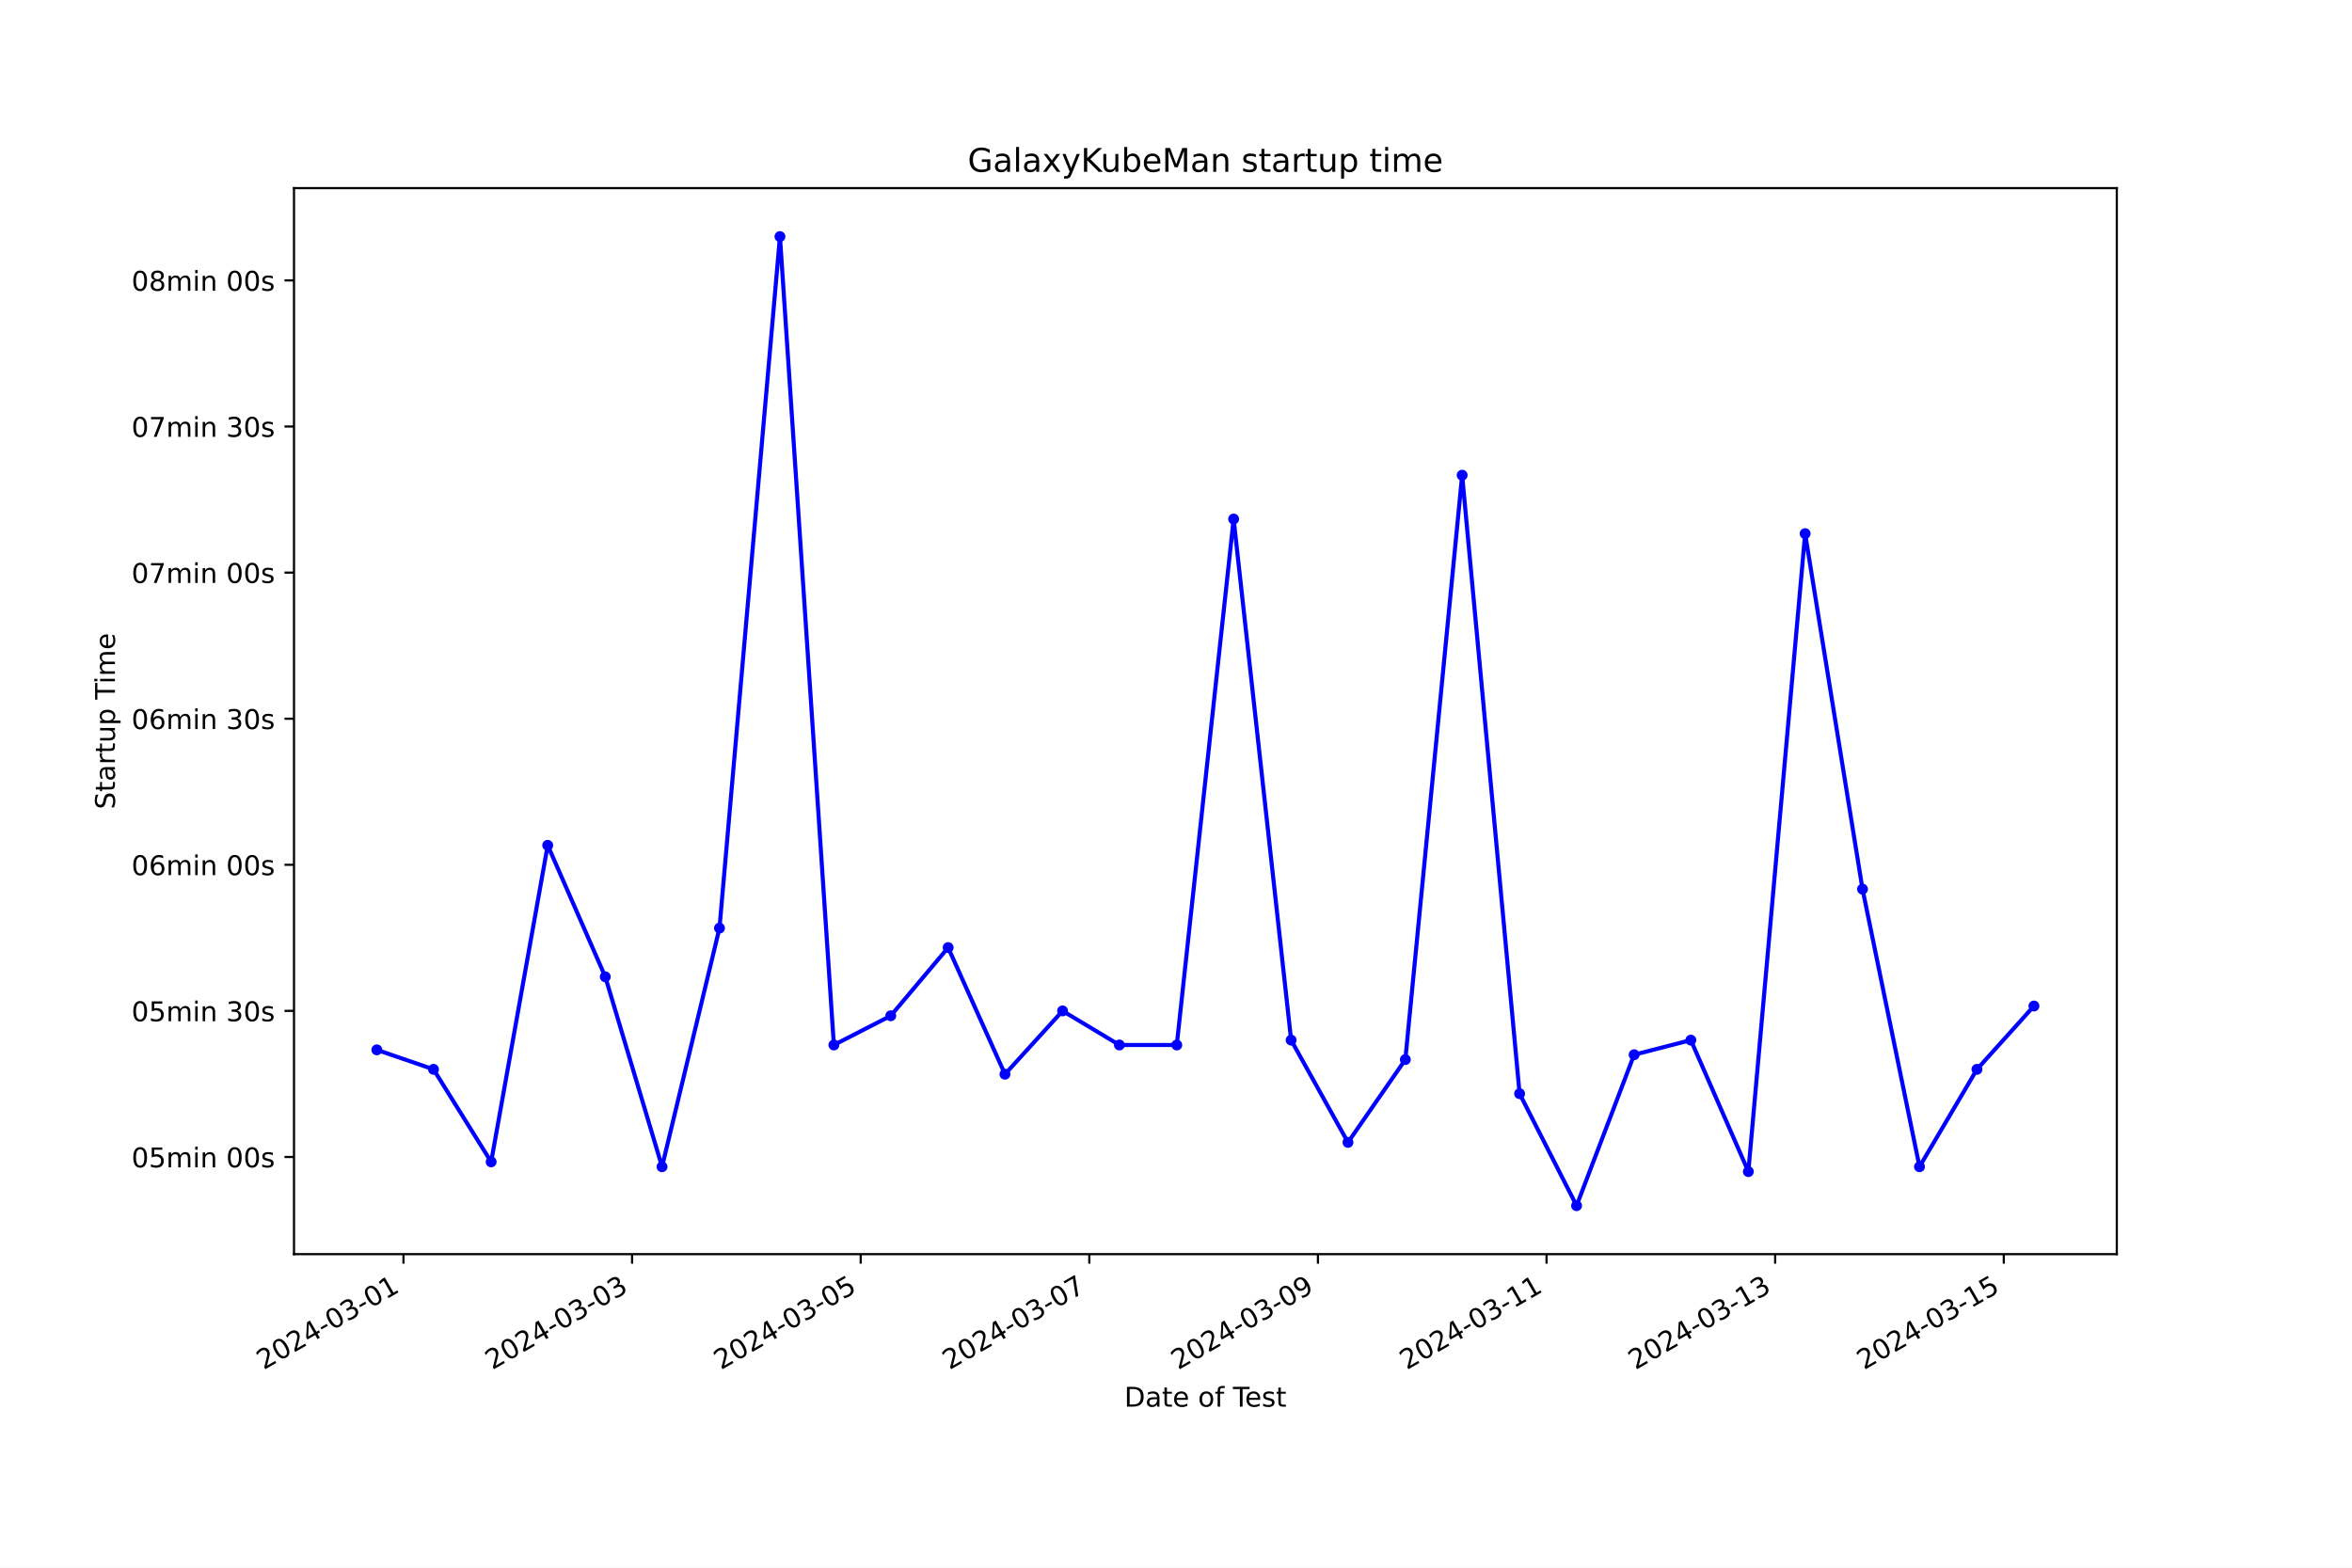
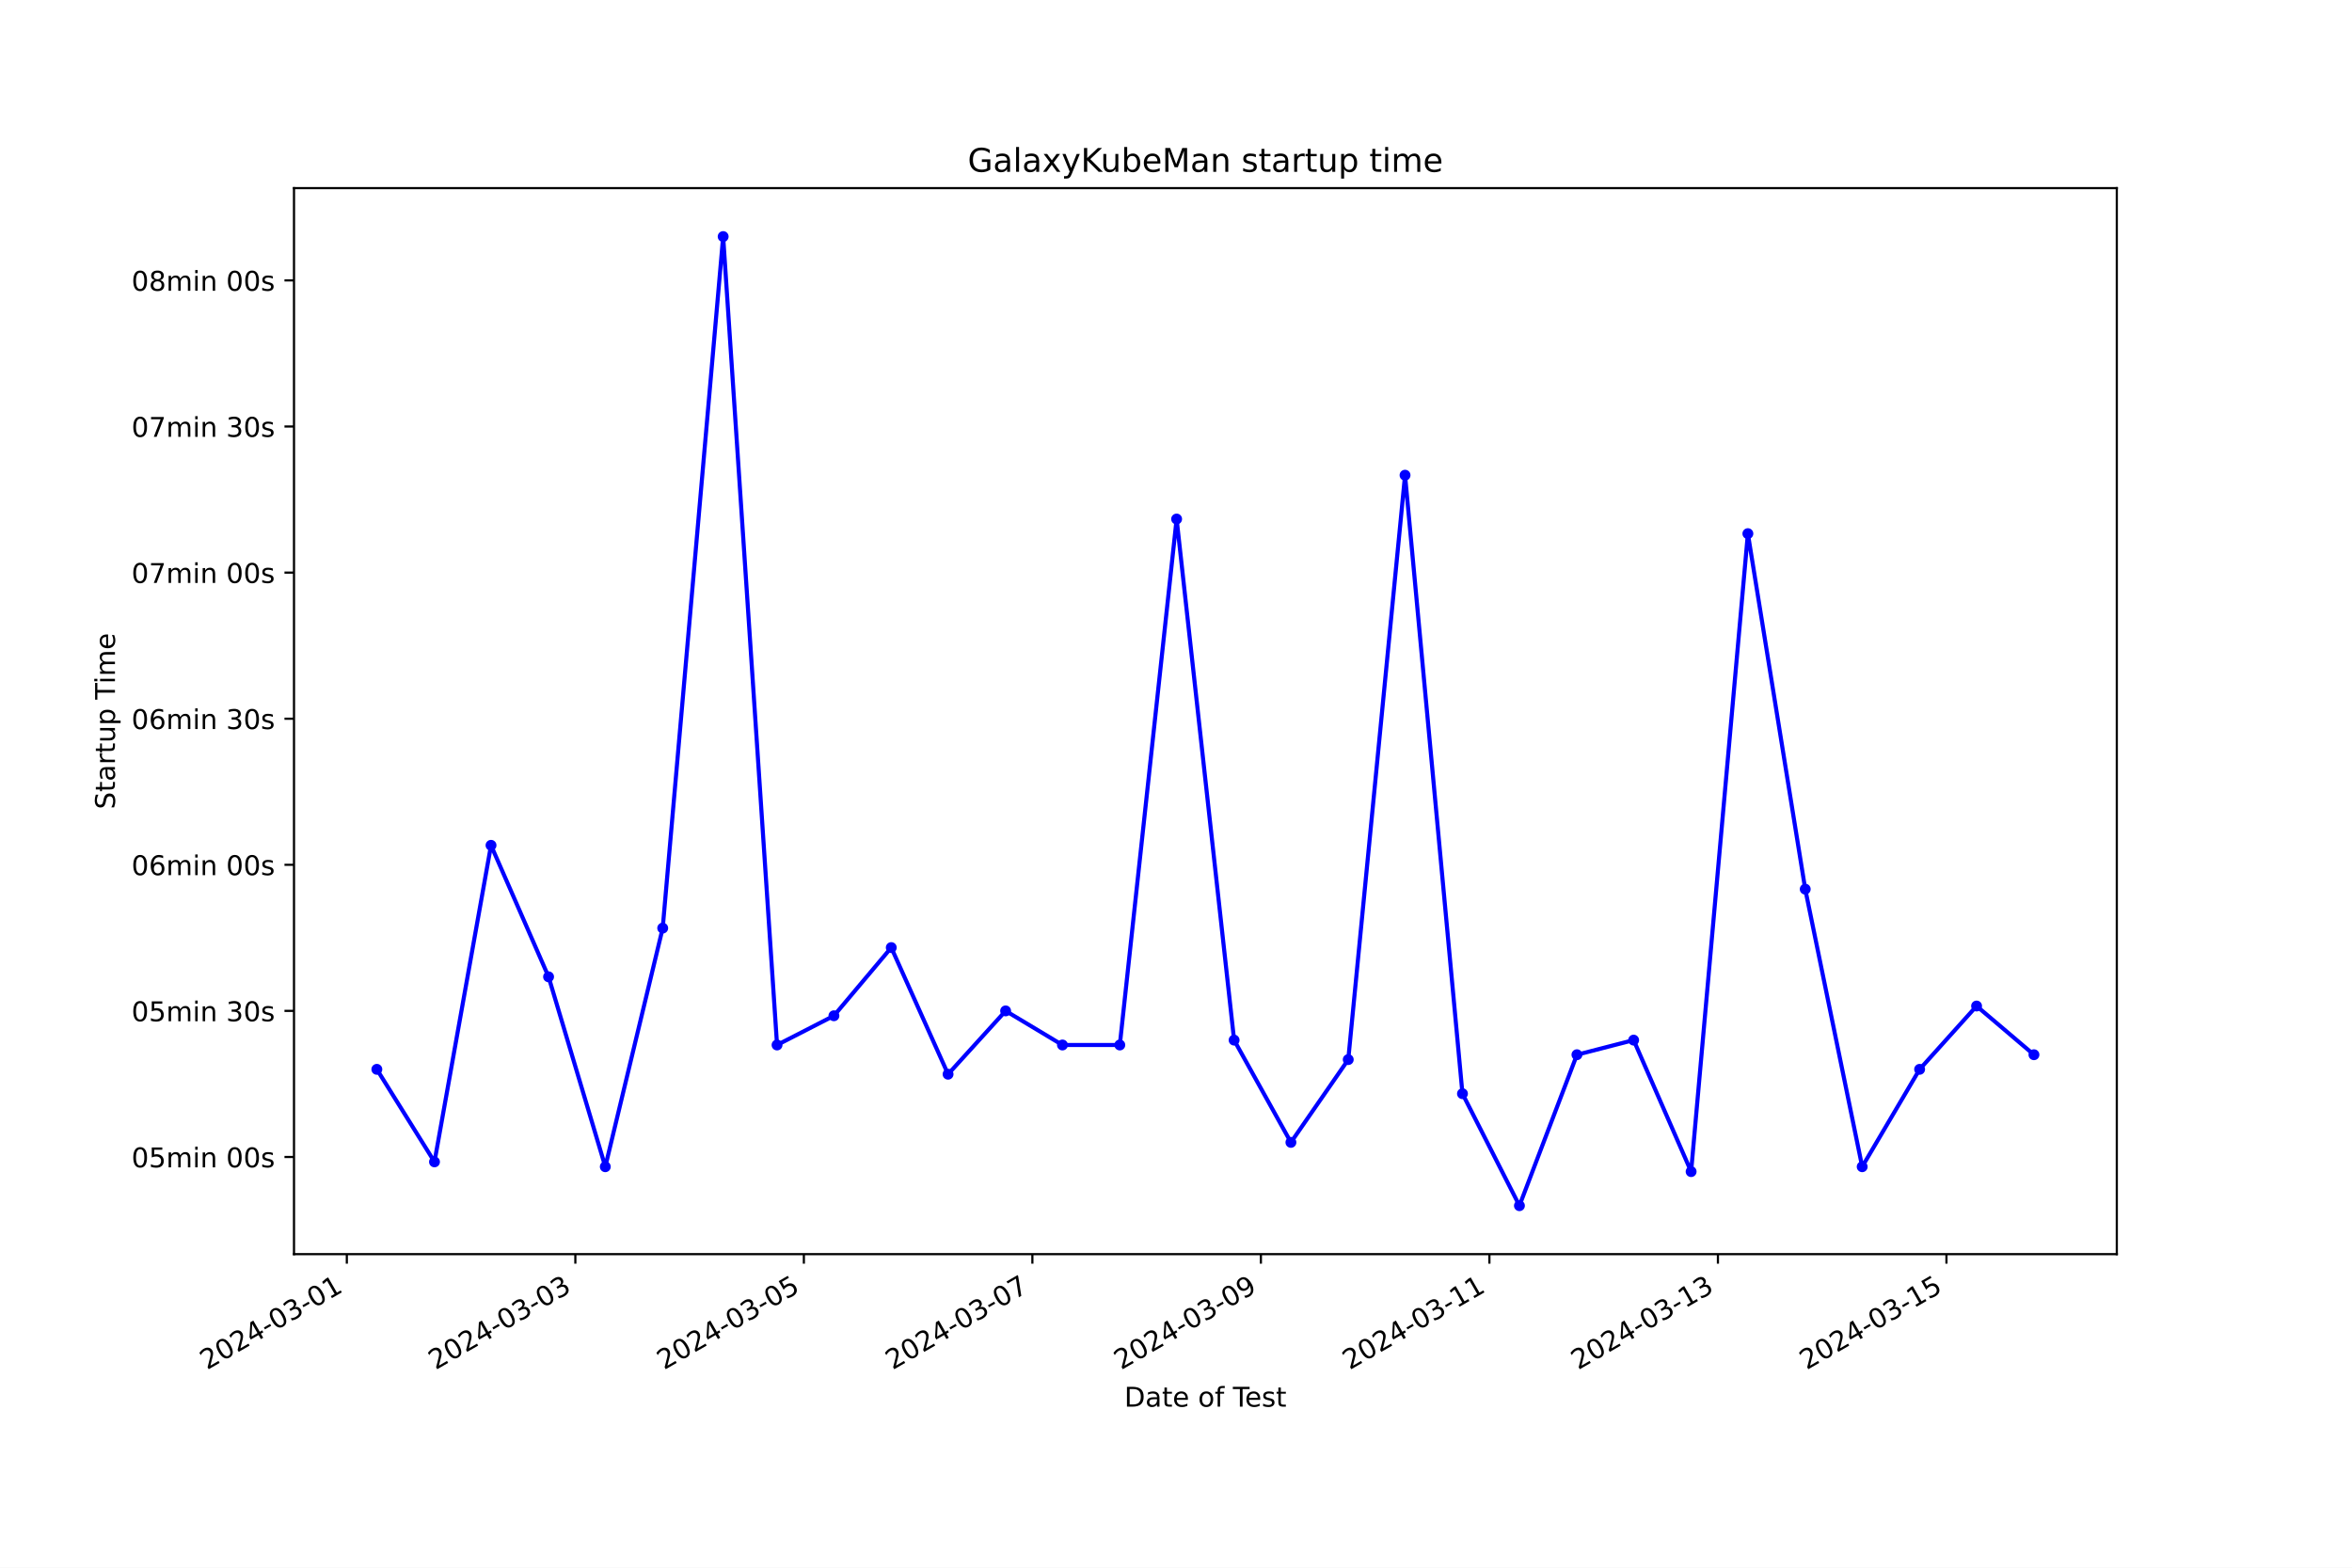
<svg xmlns="http://www.w3.org/2000/svg" xmlns:xlink="http://www.w3.org/1999/xlink" width="864pt" height="576pt" viewBox="0 0 864 576" version="1.1">
  <defs>
    <style type="text/css">*{stroke-linejoin: round; stroke-linecap: butt}</style>
  </defs>
  <g id="figure_1">
    <g id="patch_1">
      <path d="M 0 576  L 864 576  L 864 0  L 0 0  z " style="fill: #ffffff" />
    </g>
    <g id="axes_1">
      <g id="patch_2">
        <path d="M 108 460.8  L 777.6 460.8  L 777.6 69.12  L 108 69.12  z " style="fill: #ffffff" />
      </g>
      <g id="matplotlib.axis_1">
        <g id="xtick_1">
          <g id="line2d_1">
            <defs>
-               <path id="mf2bfc33e6f" d="M 0 0  L 0 3.5  " style="stroke: #000000; stroke-width: 0.8" />
+               <path id="mdc909ea992" d="M 0 0  L 0 3.5  " style="stroke: #000000; stroke-width: 0.8" />
            </defs>
            <g>
-               <use xlink:href="#mf2bfc33e6f" x="148.21" y="460.8" style="stroke: #000000; stroke-width: 0.8" />
+               <use xlink:href="#mdc909ea992" x="127.408" y="460.8" style="stroke: #000000; stroke-width: 0.8" />
            </g>
          </g>
          <g id="text_1">
-             <g transform="translate(96.84104 503.4383) rotate(-30) scale(0.1 -0.1)">
+             <g transform="translate(76.03848 503.4383) rotate(-30) scale(0.1 -0.1)">
              <defs>
                <path id="DejaVuSans-32" d="M 1228 531  L 3431 531  L 3431 0  L 469 0  L 469 531  Q 828 903 1448 1529  Q 2069 2156 2228 2338  Q 2531 2678 2651 2914  Q 2772 3150 2772 3378  Q 2772 3750 2511 3984  Q 2250 4219 1831 4219  Q 1534 4219 1204 4116  Q 875 4013 500 3803  L 500 4441  Q 881 4594 1212 4672  Q 1544 4750 1819 4750  Q 2544 4750 2975 4387  Q 3406 4025 3406 3419  Q 3406 3131 3298 2873  Q 3191 2616 2906 2266  Q 2828 2175 2409 1742  Q 1991 1309 1228 531  z " transform="scale(0.015625)" />
                <path id="DejaVuSans-30" d="M 2034 4250  Q 1547 4250 1301 3770  Q 1056 3291 1056 2328  Q 1056 1369 1301 889  Q 1547 409 2034 409  Q 2525 409 2770 889  Q 3016 1369 3016 2328  Q 3016 3291 2770 3770  Q 2525 4250 2034 4250  z M 2034 4750  Q 2819 4750 3233 4129  Q 3647 3509 3647 2328  Q 3647 1150 3233 529  Q 2819 -91 2034 -91  Q 1250 -91 836 529  Q 422 1150 422 2328  Q 422 3509 836 4129  Q 1250 4750 2034 4750  z " transform="scale(0.015625)" />
                <path id="DejaVuSans-34" d="M 2419 4116  L 825 1625  L 2419 1625  L 2419 4116  z M 2253 4666  L 3047 4666  L 3047 1625  L 3713 1625  L 3713 1100  L 3047 1100  L 3047 0  L 2419 0  L 2419 1100  L 313 1100  L 313 1709  L 2253 4666  z " transform="scale(0.015625)" />
                <path id="DejaVuSans-2d" d="M 313 2009  L 1997 2009  L 1997 1497  L 313 1497  L 313 2009  z " transform="scale(0.015625)" />
                <path id="DejaVuSans-33" d="M 2597 2516  Q 3050 2419 3304 2112  Q 3559 1806 3559 1356  Q 3559 666 3084 287  Q 2609 -91 1734 -91  Q 1441 -91 1130 -33  Q 819 25 488 141  L 488 750  Q 750 597 1062 519  Q 1375 441 1716 441  Q 2309 441 2620 675  Q 2931 909 2931 1356  Q 2931 1769 2642 2001  Q 2353 2234 1838 2234  L 1294 2234  L 1294 2753  L 1863 2753  Q 2328 2753 2575 2939  Q 2822 3125 2822 3475  Q 2822 3834 2567 4026  Q 2313 4219 1838 4219  Q 1578 4219 1281 4162  Q 984 4106 628 3988  L 628 4550  Q 988 4650 1302 4700  Q 1616 4750 1894 4750  Q 2613 4750 3031 4423  Q 3450 4097 3450 3541  Q 3450 3153 3228 2886  Q 3006 2619 2597 2516  z " transform="scale(0.015625)" />
                <path id="DejaVuSans-31" d="M 794 531  L 1825 531  L 1825 4091  L 703 3866  L 703 4441  L 1819 4666  L 2450 4666  L 2450 531  L 3481 531  L 3481 0  L 794 0  L 794 531  z " transform="scale(0.015625)" />
              </defs>
              <use xlink:href="#DejaVuSans-32" />
              <use xlink:href="#DejaVuSans-30" x="63.623" />
              <use xlink:href="#DejaVuSans-32" x="127.246" />
              <use xlink:href="#DejaVuSans-34" x="190.869" />
              <use xlink:href="#DejaVuSans-2d" x="254.492" />
              <use xlink:href="#DejaVuSans-30" x="290.576" />
              <use xlink:href="#DejaVuSans-33" x="354.199" />
              <use xlink:href="#DejaVuSans-2d" x="417.822" />
              <use xlink:href="#DejaVuSans-30" x="453.906" />
              <use xlink:href="#DejaVuSans-31" x="517.529" />
            </g>
          </g>
        </g>
        <g id="xtick_2">
          <g id="line2d_2">
            <g>
-               <use xlink:href="#mf2bfc33e6f" x="232.193" y="460.8" style="stroke: #000000; stroke-width: 0.8" />
+               <use xlink:href="#mdc909ea992" x="211.353" y="460.8" style="stroke: #000000; stroke-width: 0.8" />
            </g>
          </g>
          <g id="text_2">
-             <g transform="translate(180.8234 503.4383) rotate(-30) scale(0.1 -0.1)">
+             <g transform="translate(159.9832 503.4383) rotate(-30) scale(0.1 -0.1)">
              <use xlink:href="#DejaVuSans-32" />
              <use xlink:href="#DejaVuSans-30" x="63.623" />
              <use xlink:href="#DejaVuSans-32" x="127.246" />
              <use xlink:href="#DejaVuSans-34" x="190.869" />
              <use xlink:href="#DejaVuSans-2d" x="254.492" />
              <use xlink:href="#DejaVuSans-30" x="290.576" />
              <use xlink:href="#DejaVuSans-33" x="354.199" />
              <use xlink:href="#DejaVuSans-2d" x="417.822" />
              <use xlink:href="#DejaVuSans-30" x="453.906" />
              <use xlink:href="#DejaVuSans-33" x="517.529" />
            </g>
          </g>
        </g>
        <g id="xtick_3">
          <g id="line2d_3">
            <g>
-               <use xlink:href="#mf2bfc33e6f" x="316.175" y="460.8" style="stroke: #000000; stroke-width: 0.8" />
+               <use xlink:href="#mdc909ea992" x="295.297" y="460.8" style="stroke: #000000; stroke-width: 0.8" />
            </g>
          </g>
          <g id="text_3">
-             <g transform="translate(264.8058 503.4383) rotate(-30) scale(0.1 -0.1)">
+             <g transform="translate(243.9279 503.4383) rotate(-30) scale(0.1 -0.1)">
              <defs>
                <path id="DejaVuSans-35" d="M 691 4666  L 3169 4666  L 3169 4134  L 1269 4134  L 1269 2991  Q 1406 3038 1543 3061  Q 1681 3084 1819 3084  Q 2600 3084 3056 2656  Q 3513 2228 3513 1497  Q 3513 744 3044 326  Q 2575 -91 1722 -91  Q 1428 -91 1123 -41  Q 819 9 494 109  L 494 744  Q 775 591 1075 516  Q 1375 441 1709 441  Q 2250 441 2565 725  Q 2881 1009 2881 1497  Q 2881 1984 2565 2268  Q 2250 2553 1709 2553  Q 1456 2553 1204 2497  Q 953 2441 691 2322  L 691 4666  z " transform="scale(0.015625)" />
              </defs>
              <use xlink:href="#DejaVuSans-32" />
              <use xlink:href="#DejaVuSans-30" x="63.623" />
              <use xlink:href="#DejaVuSans-32" x="127.246" />
              <use xlink:href="#DejaVuSans-34" x="190.869" />
              <use xlink:href="#DejaVuSans-2d" x="254.492" />
              <use xlink:href="#DejaVuSans-30" x="290.576" />
              <use xlink:href="#DejaVuSans-33" x="354.199" />
              <use xlink:href="#DejaVuSans-2d" x="417.822" />
              <use xlink:href="#DejaVuSans-30" x="453.906" />
              <use xlink:href="#DejaVuSans-35" x="517.529" />
            </g>
          </g>
        </g>
        <g id="xtick_4">
          <g id="line2d_4">
            <g>
-               <use xlink:href="#mf2bfc33e6f" x="400.158" y="460.8" style="stroke: #000000; stroke-width: 0.8" />
+               <use xlink:href="#mdc909ea992" x="379.242" y="460.8" style="stroke: #000000; stroke-width: 0.8" />
            </g>
          </g>
          <g id="text_4">
-             <g transform="translate(348.7881 503.4383) rotate(-30) scale(0.1 -0.1)">
+             <g transform="translate(327.8726 503.4383) rotate(-30) scale(0.1 -0.1)">
              <defs>
                <path id="DejaVuSans-37" d="M 525 4666  L 3525 4666  L 3525 4397  L 1831 0  L 1172 0  L 2766 4134  L 525 4134  L 525 4666  z " transform="scale(0.015625)" />
              </defs>
              <use xlink:href="#DejaVuSans-32" />
              <use xlink:href="#DejaVuSans-30" x="63.623" />
              <use xlink:href="#DejaVuSans-32" x="127.246" />
              <use xlink:href="#DejaVuSans-34" x="190.869" />
              <use xlink:href="#DejaVuSans-2d" x="254.492" />
              <use xlink:href="#DejaVuSans-30" x="290.576" />
              <use xlink:href="#DejaVuSans-33" x="354.199" />
              <use xlink:href="#DejaVuSans-2d" x="417.822" />
              <use xlink:href="#DejaVuSans-30" x="453.906" />
              <use xlink:href="#DejaVuSans-37" x="517.529" />
            </g>
          </g>
        </g>
        <g id="xtick_5">
          <g id="line2d_5">
            <g>
-               <use xlink:href="#mf2bfc33e6f" x="484.14" y="460.8" style="stroke: #000000; stroke-width: 0.8" />
+               <use xlink:href="#mdc909ea992" x="463.187" y="460.8" style="stroke: #000000; stroke-width: 0.8" />
            </g>
          </g>
          <g id="text_5">
-             <g transform="translate(432.7705 503.4383) rotate(-30) scale(0.1 -0.1)">
+             <g transform="translate(411.8173 503.4383) rotate(-30) scale(0.1 -0.1)">
              <defs>
                <path id="DejaVuSans-39" d="M 703 97  L 703 672  Q 941 559 1184 500  Q 1428 441 1663 441  Q 2288 441 2617 861  Q 2947 1281 2994 2138  Q 2813 1869 2534 1725  Q 2256 1581 1919 1581  Q 1219 1581 811 2004  Q 403 2428 403 3163  Q 403 3881 828 4315  Q 1253 4750 1959 4750  Q 2769 4750 3195 4129  Q 3622 3509 3622 2328  Q 3622 1225 3098 567  Q 2575 -91 1691 -91  Q 1453 -91 1209 -44  Q 966 3 703 97  z M 1959 2075  Q 2384 2075 2632 2365  Q 2881 2656 2881 3163  Q 2881 3666 2632 3958  Q 2384 4250 1959 4250  Q 1534 4250 1286 3958  Q 1038 3666 1038 3163  Q 1038 2656 1286 2365  Q 1534 2075 1959 2075  z " transform="scale(0.015625)" />
              </defs>
              <use xlink:href="#DejaVuSans-32" />
              <use xlink:href="#DejaVuSans-30" x="63.623" />
              <use xlink:href="#DejaVuSans-32" x="127.246" />
              <use xlink:href="#DejaVuSans-34" x="190.869" />
              <use xlink:href="#DejaVuSans-2d" x="254.492" />
              <use xlink:href="#DejaVuSans-30" x="290.576" />
              <use xlink:href="#DejaVuSans-33" x="354.199" />
              <use xlink:href="#DejaVuSans-2d" x="417.822" />
              <use xlink:href="#DejaVuSans-30" x="453.906" />
              <use xlink:href="#DejaVuSans-39" x="517.529" />
            </g>
          </g>
        </g>
        <g id="xtick_6">
          <g id="line2d_6">
            <g>
-               <use xlink:href="#mf2bfc33e6f" x="568.122" y="460.8" style="stroke: #000000; stroke-width: 0.8" />
+               <use xlink:href="#mdc909ea992" x="547.131" y="460.8" style="stroke: #000000; stroke-width: 0.8" />
            </g>
          </g>
          <g id="text_6">
-             <g transform="translate(516.7528 503.4383) rotate(-30) scale(0.1 -0.1)">
+             <g transform="translate(495.7619 503.4383) rotate(-30) scale(0.1 -0.1)">
              <use xlink:href="#DejaVuSans-32" />
              <use xlink:href="#DejaVuSans-30" x="63.623" />
              <use xlink:href="#DejaVuSans-32" x="127.246" />
              <use xlink:href="#DejaVuSans-34" x="190.869" />
              <use xlink:href="#DejaVuSans-2d" x="254.492" />
              <use xlink:href="#DejaVuSans-30" x="290.576" />
              <use xlink:href="#DejaVuSans-33" x="354.199" />
              <use xlink:href="#DejaVuSans-2d" x="417.822" />
              <use xlink:href="#DejaVuSans-31" x="453.906" />
              <use xlink:href="#DejaVuSans-31" x="517.529" />
            </g>
          </g>
        </g>
        <g id="xtick_7">
          <g id="line2d_7">
            <g>
-               <use xlink:href="#mf2bfc33e6f" x="652.105" y="460.8" style="stroke: #000000; stroke-width: 0.8" />
+               <use xlink:href="#mdc909ea992" x="631.076" y="460.8" style="stroke: #000000; stroke-width: 0.8" />
            </g>
          </g>
          <g id="text_7">
-             <g transform="translate(600.7352 503.4383) rotate(-30) scale(0.1 -0.1)">
+             <g transform="translate(579.7066 503.4383) rotate(-30) scale(0.1 -0.1)">
              <use xlink:href="#DejaVuSans-32" />
              <use xlink:href="#DejaVuSans-30" x="63.623" />
              <use xlink:href="#DejaVuSans-32" x="127.246" />
              <use xlink:href="#DejaVuSans-34" x="190.869" />
              <use xlink:href="#DejaVuSans-2d" x="254.492" />
              <use xlink:href="#DejaVuSans-30" x="290.576" />
              <use xlink:href="#DejaVuSans-33" x="354.199" />
              <use xlink:href="#DejaVuSans-2d" x="417.822" />
              <use xlink:href="#DejaVuSans-31" x="453.906" />
              <use xlink:href="#DejaVuSans-33" x="517.529" />
            </g>
          </g>
        </g>
        <g id="xtick_8">
          <g id="line2d_8">
            <g>
-               <use xlink:href="#mf2bfc33e6f" x="736.087" y="460.8" style="stroke: #000000; stroke-width: 0.8" />
+               <use xlink:href="#mdc909ea992" x="715.021" y="460.8" style="stroke: #000000; stroke-width: 0.8" />
            </g>
          </g>
          <g id="text_8">
-             <g transform="translate(684.7176 503.4383) rotate(-30) scale(0.1 -0.1)">
+             <g transform="translate(663.6513 503.4383) rotate(-30) scale(0.1 -0.1)">
              <use xlink:href="#DejaVuSans-32" />
              <use xlink:href="#DejaVuSans-30" x="63.623" />
              <use xlink:href="#DejaVuSans-32" x="127.246" />
              <use xlink:href="#DejaVuSans-34" x="190.869" />
              <use xlink:href="#DejaVuSans-2d" x="254.492" />
              <use xlink:href="#DejaVuSans-30" x="290.576" />
              <use xlink:href="#DejaVuSans-33" x="354.199" />
              <use xlink:href="#DejaVuSans-2d" x="417.822" />
              <use xlink:href="#DejaVuSans-31" x="453.906" />
              <use xlink:href="#DejaVuSans-35" x="517.529" />
            </g>
          </g>
        </g>
        <g id="text_9">
          <g transform="translate(413.0063 516.8378) scale(0.1 -0.1)">
            <defs>
              <path id="DejaVuSans-44" d="M 1259 4147  L 1259 519  L 2022 519  Q 2988 519 3436 956  Q 3884 1394 3884 2338  Q 3884 3275 3436 3711  Q 2988 4147 2022 4147  L 1259 4147  z M 628 4666  L 1925 4666  Q 3281 4666 3915 4102  Q 4550 3538 4550 2338  Q 4550 1131 3912 565  Q 3275 0 1925 0  L 628 0  L 628 4666  z " transform="scale(0.015625)" />
              <path id="DejaVuSans-61" d="M 2194 1759  Q 1497 1759 1228 1600  Q 959 1441 959 1056  Q 959 750 1161 570  Q 1363 391 1709 391  Q 2188 391 2477 730  Q 2766 1069 2766 1631  L 2766 1759  L 2194 1759  z M 3341 1997  L 3341 0  L 2766 0  L 2766 531  Q 2569 213 2275 61  Q 1981 -91 1556 -91  Q 1019 -91 701 211  Q 384 513 384 1019  Q 384 1609 779 1909  Q 1175 2209 1959 2209  L 2766 2209  L 2766 2266  Q 2766 2663 2505 2880  Q 2244 3097 1772 3097  Q 1472 3097 1187 3025  Q 903 2953 641 2809  L 641 3341  Q 956 3463 1253 3523  Q 1550 3584 1831 3584  Q 2591 3584 2966 3190  Q 3341 2797 3341 1997  z " transform="scale(0.015625)" />
              <path id="DejaVuSans-74" d="M 1172 4494  L 1172 3500  L 2356 3500  L 2356 3053  L 1172 3053  L 1172 1153  Q 1172 725 1289 603  Q 1406 481 1766 481  L 2356 481  L 2356 0  L 1766 0  Q 1100 0 847 248  Q 594 497 594 1153  L 594 3053  L 172 3053  L 172 3500  L 594 3500  L 594 4494  L 1172 4494  z " transform="scale(0.015625)" />
              <path id="DejaVuSans-65" d="M 3597 1894  L 3597 1613  L 953 1613  Q 991 1019 1311 708  Q 1631 397 2203 397  Q 2534 397 2845 478  Q 3156 559 3463 722  L 3463 178  Q 3153 47 2828 -22  Q 2503 -91 2169 -91  Q 1331 -91 842 396  Q 353 884 353 1716  Q 353 2575 817 3079  Q 1281 3584 2069 3584  Q 2775 3584 3186 3129  Q 3597 2675 3597 1894  z M 3022 2063  Q 3016 2534 2758 2815  Q 2500 3097 2075 3097  Q 1594 3097 1305 2825  Q 1016 2553 972 2059  L 3022 2063  z " transform="scale(0.015625)" />
              <path id="DejaVuSans-20" transform="scale(0.015625)" />
              <path id="DejaVuSans-6f" d="M 1959 3097  Q 1497 3097 1228 2736  Q 959 2375 959 1747  Q 959 1119 1226 758  Q 1494 397 1959 397  Q 2419 397 2687 759  Q 2956 1122 2956 1747  Q 2956 2369 2687 2733  Q 2419 3097 1959 3097  z M 1959 3584  Q 2709 3584 3137 3096  Q 3566 2609 3566 1747  Q 3566 888 3137 398  Q 2709 -91 1959 -91  Q 1206 -91 779 398  Q 353 888 353 1747  Q 353 2609 779 3096  Q 1206 3584 1959 3584  z " transform="scale(0.015625)" />
              <path id="DejaVuSans-66" d="M 2375 4863  L 2375 4384  L 1825 4384  Q 1516 4384 1395 4259  Q 1275 4134 1275 3809  L 1275 3500  L 2222 3500  L 2222 3053  L 1275 3053  L 1275 0  L 697 0  L 697 3053  L 147 3053  L 147 3500  L 697 3500  L 697 3744  Q 697 4328 969 4595  Q 1241 4863 1831 4863  L 2375 4863  z " transform="scale(0.015625)" />
              <path id="DejaVuSans-54" d="M -19 4666  L 3928 4666  L 3928 4134  L 2272 4134  L 2272 0  L 1638 0  L 1638 4134  L -19 4134  L -19 4666  z " transform="scale(0.015625)" />
              <path id="DejaVuSans-73" d="M 2834 3397  L 2834 2853  Q 2591 2978 2328 3040  Q 2066 3103 1784 3103  Q 1356 3103 1142 2972  Q 928 2841 928 2578  Q 928 2378 1081 2264  Q 1234 2150 1697 2047  L 1894 2003  Q 2506 1872 2764 1633  Q 3022 1394 3022 966  Q 3022 478 2636 193  Q 2250 -91 1575 -91  Q 1294 -91 989 -36  Q 684 19 347 128  L 347 722  Q 666 556 975 473  Q 1284 391 1588 391  Q 1994 391 2212 530  Q 2431 669 2431 922  Q 2431 1156 2273 1281  Q 2116 1406 1581 1522  L 1381 1569  Q 847 1681 609 1914  Q 372 2147 372 2553  Q 372 3047 722 3315  Q 1072 3584 1716 3584  Q 2034 3584 2315 3537  Q 2597 3491 2834 3397  z " transform="scale(0.015625)" />
            </defs>
            <use xlink:href="#DejaVuSans-44" />
            <use xlink:href="#DejaVuSans-61" x="77.002" />
            <use xlink:href="#DejaVuSans-74" x="138.281" />
            <use xlink:href="#DejaVuSans-65" x="177.49" />
            <use xlink:href="#DejaVuSans-20" x="239.014" />
            <use xlink:href="#DejaVuSans-6f" x="270.801" />
            <use xlink:href="#DejaVuSans-66" x="331.982" />
            <use xlink:href="#DejaVuSans-20" x="367.188" />
            <use xlink:href="#DejaVuSans-54" x="398.975" />
            <use xlink:href="#DejaVuSans-65" x="443.059" />
            <use xlink:href="#DejaVuSans-73" x="504.582" />
            <use xlink:href="#DejaVuSans-74" x="556.682" />
          </g>
        </g>
      </g>
      <g id="matplotlib.axis_2">
        <g id="ytick_1">
          <g id="line2d_9">
            <defs>
-               <path id="m467b2b15e8" d="M 0 0  L -3.5 0  " style="stroke: #000000; stroke-width: 0.8" />
+               <path id="m306a9bf5a4" d="M 0 0  L -3.5 0  " style="stroke: #000000; stroke-width: 0.8" />
            </defs>
            <g>
-               <use xlink:href="#m467b2b15e8" x="108" y="425.103" style="stroke: #000000; stroke-width: 0.8" />
+               <use xlink:href="#m306a9bf5a4" x="108" y="425.103" style="stroke: #000000; stroke-width: 0.8" />
            </g>
          </g>
          <g id="text_10">
            <g transform="translate(48.30625 428.9025) scale(0.1 -0.1)">
              <defs>
                <path id="DejaVuSans-6d" d="M 3328 2828  Q 3544 3216 3844 3400  Q 4144 3584 4550 3584  Q 5097 3584 5394 3201  Q 5691 2819 5691 2113  L 5691 0  L 5113 0  L 5113 2094  Q 5113 2597 4934 2840  Q 4756 3084 4391 3084  Q 3944 3084 3684 2787  Q 3425 2491 3425 1978  L 3425 0  L 2847 0  L 2847 2094  Q 2847 2600 2669 2842  Q 2491 3084 2119 3084  Q 1678 3084 1418 2786  Q 1159 2488 1159 1978  L 1159 0  L 581 0  L 581 3500  L 1159 3500  L 1159 2956  Q 1356 3278 1631 3431  Q 1906 3584 2284 3584  Q 2666 3584 2933 3390  Q 3200 3197 3328 2828  z " transform="scale(0.015625)" />
                <path id="DejaVuSans-69" d="M 603 3500  L 1178 3500  L 1178 0  L 603 0  L 603 3500  z M 603 4863  L 1178 4863  L 1178 4134  L 603 4134  L 603 4863  z " transform="scale(0.015625)" />
                <path id="DejaVuSans-6e" d="M 3513 2113  L 3513 0  L 2938 0  L 2938 2094  Q 2938 2591 2744 2837  Q 2550 3084 2163 3084  Q 1697 3084 1428 2787  Q 1159 2491 1159 1978  L 1159 0  L 581 0  L 581 3500  L 1159 3500  L 1159 2956  Q 1366 3272 1645 3428  Q 1925 3584 2291 3584  Q 2894 3584 3203 3211  Q 3513 2838 3513 2113  z " transform="scale(0.015625)" />
              </defs>
              <use xlink:href="#DejaVuSans-30" />
              <use xlink:href="#DejaVuSans-35" x="63.623" />
              <use xlink:href="#DejaVuSans-6d" x="127.246" />
              <use xlink:href="#DejaVuSans-69" x="224.658" />
              <use xlink:href="#DejaVuSans-6e" x="252.441" />
              <use xlink:href="#DejaVuSans-20" x="315.82" />
              <use xlink:href="#DejaVuSans-30" x="347.607" />
              <use xlink:href="#DejaVuSans-30" x="411.23" />
              <use xlink:href="#DejaVuSans-73" x="474.854" />
            </g>
          </g>
        </g>
        <g id="ytick_2">
          <g id="line2d_10">
            <g>
-               <use xlink:href="#m467b2b15e8" x="108" y="371.424" style="stroke: #000000; stroke-width: 0.8" />
+               <use xlink:href="#m306a9bf5a4" x="108" y="371.424" style="stroke: #000000; stroke-width: 0.8" />
            </g>
          </g>
          <g id="text_11">
            <g transform="translate(48.30625 375.2232) scale(0.1 -0.1)">
              <use xlink:href="#DejaVuSans-30" />
              <use xlink:href="#DejaVuSans-35" x="63.623" />
              <use xlink:href="#DejaVuSans-6d" x="127.246" />
              <use xlink:href="#DejaVuSans-69" x="224.658" />
              <use xlink:href="#DejaVuSans-6e" x="252.441" />
              <use xlink:href="#DejaVuSans-20" x="315.82" />
              <use xlink:href="#DejaVuSans-33" x="347.607" />
              <use xlink:href="#DejaVuSans-30" x="411.23" />
              <use xlink:href="#DejaVuSans-73" x="474.854" />
            </g>
          </g>
        </g>
        <g id="ytick_3">
          <g id="line2d_11">
            <g>
-               <use xlink:href="#m467b2b15e8" x="108" y="317.745" style="stroke: #000000; stroke-width: 0.8" />
+               <use xlink:href="#m306a9bf5a4" x="108" y="317.745" style="stroke: #000000; stroke-width: 0.8" />
            </g>
          </g>
          <g id="text_12">
            <g transform="translate(48.30625 321.5439) scale(0.1 -0.1)">
              <defs>
                <path id="DejaVuSans-36" d="M 2113 2584  Q 1688 2584 1439 2293  Q 1191 2003 1191 1497  Q 1191 994 1439 701  Q 1688 409 2113 409  Q 2538 409 2786 701  Q 3034 994 3034 1497  Q 3034 2003 2786 2293  Q 2538 2584 2113 2584  z M 3366 4563  L 3366 3988  Q 3128 4100 2886 4159  Q 2644 4219 2406 4219  Q 1781 4219 1451 3797  Q 1122 3375 1075 2522  Q 1259 2794 1537 2939  Q 1816 3084 2150 3084  Q 2853 3084 3261 2657  Q 3669 2231 3669 1497  Q 3669 778 3244 343  Q 2819 -91 2113 -91  Q 1303 -91 875 529  Q 447 1150 447 2328  Q 447 3434 972 4092  Q 1497 4750 2381 4750  Q 2619 4750 2861 4703  Q 3103 4656 3366 4563  z " transform="scale(0.015625)" />
              </defs>
              <use xlink:href="#DejaVuSans-30" />
              <use xlink:href="#DejaVuSans-36" x="63.623" />
              <use xlink:href="#DejaVuSans-6d" x="127.246" />
              <use xlink:href="#DejaVuSans-69" x="224.658" />
              <use xlink:href="#DejaVuSans-6e" x="252.441" />
              <use xlink:href="#DejaVuSans-20" x="315.82" />
              <use xlink:href="#DejaVuSans-30" x="347.607" />
              <use xlink:href="#DejaVuSans-30" x="411.23" />
              <use xlink:href="#DejaVuSans-73" x="474.854" />
            </g>
          </g>
        </g>
        <g id="ytick_4">
          <g id="line2d_12">
            <g>
-               <use xlink:href="#m467b2b15e8" x="108" y="264.065" style="stroke: #000000; stroke-width: 0.8" />
+               <use xlink:href="#m306a9bf5a4" x="108" y="264.065" style="stroke: #000000; stroke-width: 0.8" />
            </g>
          </g>
          <g id="text_13">
            <g transform="translate(48.30625 267.8646) scale(0.1 -0.1)">
              <use xlink:href="#DejaVuSans-30" />
              <use xlink:href="#DejaVuSans-36" x="63.623" />
              <use xlink:href="#DejaVuSans-6d" x="127.246" />
              <use xlink:href="#DejaVuSans-69" x="224.658" />
              <use xlink:href="#DejaVuSans-6e" x="252.441" />
              <use xlink:href="#DejaVuSans-20" x="315.82" />
              <use xlink:href="#DejaVuSans-33" x="347.607" />
              <use xlink:href="#DejaVuSans-30" x="411.23" />
              <use xlink:href="#DejaVuSans-73" x="474.854" />
            </g>
          </g>
        </g>
        <g id="ytick_5">
          <g id="line2d_13">
            <g>
-               <use xlink:href="#m467b2b15e8" x="108" y="210.386" style="stroke: #000000; stroke-width: 0.8" />
+               <use xlink:href="#m306a9bf5a4" x="108" y="210.386" style="stroke: #000000; stroke-width: 0.8" />
            </g>
          </g>
          <g id="text_14">
            <g transform="translate(48.30625 214.1853) scale(0.1 -0.1)">
              <use xlink:href="#DejaVuSans-30" />
              <use xlink:href="#DejaVuSans-37" x="63.623" />
              <use xlink:href="#DejaVuSans-6d" x="127.246" />
              <use xlink:href="#DejaVuSans-69" x="224.658" />
              <use xlink:href="#DejaVuSans-6e" x="252.441" />
              <use xlink:href="#DejaVuSans-20" x="315.82" />
              <use xlink:href="#DejaVuSans-30" x="347.607" />
              <use xlink:href="#DejaVuSans-30" x="411.23" />
              <use xlink:href="#DejaVuSans-73" x="474.854" />
            </g>
          </g>
        </g>
        <g id="ytick_6">
          <g id="line2d_14">
            <g>
-               <use xlink:href="#m467b2b15e8" x="108" y="156.707" style="stroke: #000000; stroke-width: 0.8" />
+               <use xlink:href="#m306a9bf5a4" x="108" y="156.707" style="stroke: #000000; stroke-width: 0.8" />
            </g>
          </g>
          <g id="text_15">
            <g transform="translate(48.30625 160.506) scale(0.1 -0.1)">
              <use xlink:href="#DejaVuSans-30" />
              <use xlink:href="#DejaVuSans-37" x="63.623" />
              <use xlink:href="#DejaVuSans-6d" x="127.246" />
              <use xlink:href="#DejaVuSans-69" x="224.658" />
              <use xlink:href="#DejaVuSans-6e" x="252.441" />
              <use xlink:href="#DejaVuSans-20" x="315.82" />
              <use xlink:href="#DejaVuSans-33" x="347.607" />
              <use xlink:href="#DejaVuSans-30" x="411.23" />
              <use xlink:href="#DejaVuSans-73" x="474.854" />
            </g>
          </g>
        </g>
        <g id="ytick_7">
          <g id="line2d_15">
            <g>
-               <use xlink:href="#m467b2b15e8" x="108" y="103.027" style="stroke: #000000; stroke-width: 0.8" />
+               <use xlink:href="#m306a9bf5a4" x="108" y="103.027" style="stroke: #000000; stroke-width: 0.8" />
            </g>
          </g>
          <g id="text_16">
            <g transform="translate(48.30625 106.8266) scale(0.1 -0.1)">
              <defs>
                <path id="DejaVuSans-38" d="M 2034 2216  Q 1584 2216 1326 1975  Q 1069 1734 1069 1313  Q 1069 891 1326 650  Q 1584 409 2034 409  Q 2484 409 2743 651  Q 3003 894 3003 1313  Q 3003 1734 2745 1975  Q 2488 2216 2034 2216  z M 1403 2484  Q 997 2584 770 2862  Q 544 3141 544 3541  Q 544 4100 942 4425  Q 1341 4750 2034 4750  Q 2731 4750 3128 4425  Q 3525 4100 3525 3541  Q 3525 3141 3298 2862  Q 3072 2584 2669 2484  Q 3125 2378 3379 2068  Q 3634 1759 3634 1313  Q 3634 634 3220 271  Q 2806 -91 2034 -91  Q 1263 -91 848 271  Q 434 634 434 1313  Q 434 1759 690 2068  Q 947 2378 1403 2484  z M 1172 3481  Q 1172 3119 1398 2916  Q 1625 2713 2034 2713  Q 2441 2713 2670 2916  Q 2900 3119 2900 3481  Q 2900 3844 2670 4047  Q 2441 4250 2034 4250  Q 1625 4250 1398 4047  Q 1172 3844 1172 3481  z " transform="scale(0.015625)" />
              </defs>
              <use xlink:href="#DejaVuSans-30" />
              <use xlink:href="#DejaVuSans-38" x="63.623" />
              <use xlink:href="#DejaVuSans-6d" x="127.246" />
              <use xlink:href="#DejaVuSans-69" x="224.658" />
              <use xlink:href="#DejaVuSans-6e" x="252.441" />
              <use xlink:href="#DejaVuSans-20" x="315.82" />
              <use xlink:href="#DejaVuSans-30" x="347.607" />
              <use xlink:href="#DejaVuSans-30" x="411.23" />
              <use xlink:href="#DejaVuSans-73" x="474.854" />
            </g>
          </g>
        </g>
        <g id="text_17">
          <g transform="translate(42.22656 297.3397) rotate(-90) scale(0.1 -0.1)">
            <defs>
              <path id="DejaVuSans-53" d="M 3425 4513  L 3425 3897  Q 3066 4069 2747 4153  Q 2428 4238 2131 4238  Q 1616 4238 1336 4038  Q 1056 3838 1056 3469  Q 1056 3159 1242 3001  Q 1428 2844 1947 2747  L 2328 2669  Q 3034 2534 3370 2195  Q 3706 1856 3706 1288  Q 3706 609 3251 259  Q 2797 -91 1919 -91  Q 1588 -91 1214 -16  Q 841 59 441 206  L 441 856  Q 825 641 1194 531  Q 1563 422 1919 422  Q 2459 422 2753 634  Q 3047 847 3047 1241  Q 3047 1584 2836 1778  Q 2625 1972 2144 2069  L 1759 2144  Q 1053 2284 737 2584  Q 422 2884 422 3419  Q 422 4038 858 4394  Q 1294 4750 2059 4750  Q 2388 4750 2728 4690  Q 3069 4631 3425 4513  z " transform="scale(0.015625)" />
              <path id="DejaVuSans-72" d="M 2631 2963  Q 2534 3019 2420 3045  Q 2306 3072 2169 3072  Q 1681 3072 1420 2755  Q 1159 2438 1159 1844  L 1159 0  L 581 0  L 581 3500  L 1159 3500  L 1159 2956  Q 1341 3275 1631 3429  Q 1922 3584 2338 3584  Q 2397 3584 2469 3576  Q 2541 3569 2628 3553  L 2631 2963  z " transform="scale(0.015625)" />
              <path id="DejaVuSans-75" d="M 544 1381  L 544 3500  L 1119 3500  L 1119 1403  Q 1119 906 1312 657  Q 1506 409 1894 409  Q 2359 409 2629 706  Q 2900 1003 2900 1516  L 2900 3500  L 3475 3500  L 3475 0  L 2900 0  L 2900 538  Q 2691 219 2414 64  Q 2138 -91 1772 -91  Q 1169 -91 856 284  Q 544 659 544 1381  z M 1991 3584  L 1991 3584  z " transform="scale(0.015625)" />
              <path id="DejaVuSans-70" d="M 1159 525  L 1159 -1331  L 581 -1331  L 581 3500  L 1159 3500  L 1159 2969  Q 1341 3281 1617 3432  Q 1894 3584 2278 3584  Q 2916 3584 3314 3078  Q 3713 2572 3713 1747  Q 3713 922 3314 415  Q 2916 -91 2278 -91  Q 1894 -91 1617 61  Q 1341 213 1159 525  z M 3116 1747  Q 3116 2381 2855 2742  Q 2594 3103 2138 3103  Q 1681 3103 1420 2742  Q 1159 2381 1159 1747  Q 1159 1113 1420 752  Q 1681 391 2138 391  Q 2594 391 2855 752  Q 3116 1113 3116 1747  z " transform="scale(0.015625)" />
            </defs>
            <use xlink:href="#DejaVuSans-53" />
            <use xlink:href="#DejaVuSans-74" x="63.477" />
            <use xlink:href="#DejaVuSans-61" x="102.686" />
            <use xlink:href="#DejaVuSans-72" x="163.965" />
            <use xlink:href="#DejaVuSans-74" x="205.078" />
            <use xlink:href="#DejaVuSans-75" x="244.287" />
            <use xlink:href="#DejaVuSans-70" x="307.666" />
            <use xlink:href="#DejaVuSans-20" x="371.143" />
            <use xlink:href="#DejaVuSans-54" x="402.93" />
            <use xlink:href="#DejaVuSans-69" x="460.889" />
            <use xlink:href="#DejaVuSans-6d" x="488.672" />
            <use xlink:href="#DejaVuSans-65" x="586.084" />
          </g>
        </g>
      </g>
      <g id="line2d_16">
-         <path d="M 747.164 369.635  L 726.228 392.896  L 705.122 428.682  L 684.189 326.691  L 663.111 196.072  L 642.252 430.471  L 621.124 382.16  L 600.292 387.528  L 579.153 442.996  L 558.221 401.842  L 537.116 174.6  L 516.244 389.317  L 495.172 419.735  L 474.295 382.16  L 453.169 190.704  L 432.287 383.949  L 411.206 383.949  L 390.327 371.424  L 369.172 394.685  L 348.298 348.163  L 327.218 373.213  L 306.321 383.949  L 286.515 86.924  L 264.299 341.006  L 243.201 428.682  L 222.352 358.899  L 201.204 310.587  L 180.425 426.893  L 159.244 392.896  L 138.436 385.738  " clip-path="url(#pacd18cdf4b)" style="fill: none; stroke: #0000ff; stroke-width: 1.5; stroke-linecap: square" />
+         <path d="M 747.164 387.528  L 726.092 369.635  L 705.166 392.896  L 684.07 428.682  L 663.146 326.691  L 642.078 196.072  L 621.228 430.471  L 600.11 382.16  L 579.287 387.528  L 558.157 442.996  L 537.234 401.842  L 516.139 174.6  L 495.276 389.317  L 474.214 419.735  L 453.346 382.16  L 432.229 190.704  L 411.357 383.949  L 390.286 383.949  L 369.416 371.424  L 348.27 394.685  L 327.406 348.163  L 306.335 373.213  L 285.447 383.949  L 265.65 86.924  L 243.444 341.006  L 222.356 428.682  L 201.516 358.899  L 180.378 310.587  L 159.608 426.893  L 138.436 392.896  " clip-path="url(#p26b28817d8)" style="fill: none; stroke: #0000ff; stroke-width: 1.5; stroke-linecap: square" />
        <defs>
-           <path id="mc4048a5493" d="M 0 1.5  C 0.398 1.5 0.779 1.342 1.061 1.061  C 1.342 0.779 1.5 0.398 1.5 0  C 1.5 -0.398 1.342 -0.779 1.061 -1.061  C 0.779 -1.342 0.398 -1.5 0 -1.5  C -0.398 -1.5 -0.779 -1.342 -1.061 -1.061  C -1.342 -0.779 -1.5 -0.398 -1.5 0  C -1.5 0.398 -1.342 0.779 -1.061 1.061  C -0.779 1.342 -0.398 1.5 0 1.5  z " style="stroke: #0000ff" />
+           <path id="m3aa7b98c1e" d="M 0 1.5  C 0.398 1.5 0.779 1.342 1.061 1.061  C 1.342 0.779 1.5 0.398 1.5 0  C 1.5 -0.398 1.342 -0.779 1.061 -1.061  C 0.779 -1.342 0.398 -1.5 0 -1.5  C -0.398 -1.5 -0.779 -1.342 -1.061 -1.061  C -1.342 -0.779 -1.5 -0.398 -1.5 0  C -1.5 0.398 -1.342 0.779 -1.061 1.061  C -0.779 1.342 -0.398 1.5 0 1.5  z " style="stroke: #0000ff" />
        </defs>
-         <g clip-path="url(#pacd18cdf4b)">
-           <use xlink:href="#mc4048a5493" x="747.164" y="369.635" style="fill: #0000ff; stroke: #0000ff" />
-           <use xlink:href="#mc4048a5493" x="726.228" y="392.896" style="fill: #0000ff; stroke: #0000ff" />
-           <use xlink:href="#mc4048a5493" x="705.122" y="428.682" style="fill: #0000ff; stroke: #0000ff" />
-           <use xlink:href="#mc4048a5493" x="684.189" y="326.691" style="fill: #0000ff; stroke: #0000ff" />
-           <use xlink:href="#mc4048a5493" x="663.111" y="196.072" style="fill: #0000ff; stroke: #0000ff" />
-           <use xlink:href="#mc4048a5493" x="642.252" y="430.471" style="fill: #0000ff; stroke: #0000ff" />
-           <use xlink:href="#mc4048a5493" x="621.124" y="382.16" style="fill: #0000ff; stroke: #0000ff" />
-           <use xlink:href="#mc4048a5493" x="600.292" y="387.528" style="fill: #0000ff; stroke: #0000ff" />
-           <use xlink:href="#mc4048a5493" x="579.153" y="442.996" style="fill: #0000ff; stroke: #0000ff" />
-           <use xlink:href="#mc4048a5493" x="558.221" y="401.842" style="fill: #0000ff; stroke: #0000ff" />
-           <use xlink:href="#mc4048a5493" x="537.116" y="174.6" style="fill: #0000ff; stroke: #0000ff" />
-           <use xlink:href="#mc4048a5493" x="516.244" y="389.317" style="fill: #0000ff; stroke: #0000ff" />
-           <use xlink:href="#mc4048a5493" x="495.172" y="419.735" style="fill: #0000ff; stroke: #0000ff" />
-           <use xlink:href="#mc4048a5493" x="474.295" y="382.16" style="fill: #0000ff; stroke: #0000ff" />
-           <use xlink:href="#mc4048a5493" x="453.169" y="190.704" style="fill: #0000ff; stroke: #0000ff" />
-           <use xlink:href="#mc4048a5493" x="432.287" y="383.949" style="fill: #0000ff; stroke: #0000ff" />
-           <use xlink:href="#mc4048a5493" x="411.206" y="383.949" style="fill: #0000ff; stroke: #0000ff" />
-           <use xlink:href="#mc4048a5493" x="390.327" y="371.424" style="fill: #0000ff; stroke: #0000ff" />
-           <use xlink:href="#mc4048a5493" x="369.172" y="394.685" style="fill: #0000ff; stroke: #0000ff" />
-           <use xlink:href="#mc4048a5493" x="348.298" y="348.163" style="fill: #0000ff; stroke: #0000ff" />
-           <use xlink:href="#mc4048a5493" x="327.218" y="373.213" style="fill: #0000ff; stroke: #0000ff" />
-           <use xlink:href="#mc4048a5493" x="306.321" y="383.949" style="fill: #0000ff; stroke: #0000ff" />
-           <use xlink:href="#mc4048a5493" x="286.515" y="86.924" style="fill: #0000ff; stroke: #0000ff" />
-           <use xlink:href="#mc4048a5493" x="264.299" y="341.006" style="fill: #0000ff; stroke: #0000ff" />
-           <use xlink:href="#mc4048a5493" x="243.201" y="428.682" style="fill: #0000ff; stroke: #0000ff" />
-           <use xlink:href="#mc4048a5493" x="222.352" y="358.899" style="fill: #0000ff; stroke: #0000ff" />
-           <use xlink:href="#mc4048a5493" x="201.204" y="310.587" style="fill: #0000ff; stroke: #0000ff" />
-           <use xlink:href="#mc4048a5493" x="180.425" y="426.893" style="fill: #0000ff; stroke: #0000ff" />
-           <use xlink:href="#mc4048a5493" x="159.244" y="392.896" style="fill: #0000ff; stroke: #0000ff" />
-           <use xlink:href="#mc4048a5493" x="138.436" y="385.738" style="fill: #0000ff; stroke: #0000ff" />
+         <g clip-path="url(#p26b28817d8)">
+           <use xlink:href="#m3aa7b98c1e" x="747.164" y="387.528" style="fill: #0000ff; stroke: #0000ff" />
+           <use xlink:href="#m3aa7b98c1e" x="726.092" y="369.635" style="fill: #0000ff; stroke: #0000ff" />
+           <use xlink:href="#m3aa7b98c1e" x="705.166" y="392.896" style="fill: #0000ff; stroke: #0000ff" />
+           <use xlink:href="#m3aa7b98c1e" x="684.07" y="428.682" style="fill: #0000ff; stroke: #0000ff" />
+           <use xlink:href="#m3aa7b98c1e" x="663.146" y="326.691" style="fill: #0000ff; stroke: #0000ff" />
+           <use xlink:href="#m3aa7b98c1e" x="642.078" y="196.072" style="fill: #0000ff; stroke: #0000ff" />
+           <use xlink:href="#m3aa7b98c1e" x="621.228" y="430.471" style="fill: #0000ff; stroke: #0000ff" />
+           <use xlink:href="#m3aa7b98c1e" x="600.11" y="382.16" style="fill: #0000ff; stroke: #0000ff" />
+           <use xlink:href="#m3aa7b98c1e" x="579.287" y="387.528" style="fill: #0000ff; stroke: #0000ff" />
+           <use xlink:href="#m3aa7b98c1e" x="558.157" y="442.996" style="fill: #0000ff; stroke: #0000ff" />
+           <use xlink:href="#m3aa7b98c1e" x="537.234" y="401.842" style="fill: #0000ff; stroke: #0000ff" />
+           <use xlink:href="#m3aa7b98c1e" x="516.139" y="174.6" style="fill: #0000ff; stroke: #0000ff" />
+           <use xlink:href="#m3aa7b98c1e" x="495.276" y="389.317" style="fill: #0000ff; stroke: #0000ff" />
+           <use xlink:href="#m3aa7b98c1e" x="474.214" y="419.735" style="fill: #0000ff; stroke: #0000ff" />
+           <use xlink:href="#m3aa7b98c1e" x="453.346" y="382.16" style="fill: #0000ff; stroke: #0000ff" />
+           <use xlink:href="#m3aa7b98c1e" x="432.229" y="190.704" style="fill: #0000ff; stroke: #0000ff" />
+           <use xlink:href="#m3aa7b98c1e" x="411.357" y="383.949" style="fill: #0000ff; stroke: #0000ff" />
+           <use xlink:href="#m3aa7b98c1e" x="390.286" y="383.949" style="fill: #0000ff; stroke: #0000ff" />
+           <use xlink:href="#m3aa7b98c1e" x="369.416" y="371.424" style="fill: #0000ff; stroke: #0000ff" />
+           <use xlink:href="#m3aa7b98c1e" x="348.27" y="394.685" style="fill: #0000ff; stroke: #0000ff" />
+           <use xlink:href="#m3aa7b98c1e" x="327.406" y="348.163" style="fill: #0000ff; stroke: #0000ff" />
+           <use xlink:href="#m3aa7b98c1e" x="306.335" y="373.213" style="fill: #0000ff; stroke: #0000ff" />
+           <use xlink:href="#m3aa7b98c1e" x="285.447" y="383.949" style="fill: #0000ff; stroke: #0000ff" />
+           <use xlink:href="#m3aa7b98c1e" x="265.65" y="86.924" style="fill: #0000ff; stroke: #0000ff" />
+           <use xlink:href="#m3aa7b98c1e" x="243.444" y="341.006" style="fill: #0000ff; stroke: #0000ff" />
+           <use xlink:href="#m3aa7b98c1e" x="222.356" y="428.682" style="fill: #0000ff; stroke: #0000ff" />
+           <use xlink:href="#m3aa7b98c1e" x="201.516" y="358.899" style="fill: #0000ff; stroke: #0000ff" />
+           <use xlink:href="#m3aa7b98c1e" x="180.378" y="310.587" style="fill: #0000ff; stroke: #0000ff" />
+           <use xlink:href="#m3aa7b98c1e" x="159.608" y="426.893" style="fill: #0000ff; stroke: #0000ff" />
+           <use xlink:href="#m3aa7b98c1e" x="138.436" y="392.896" style="fill: #0000ff; stroke: #0000ff" />
        </g>
      </g>
      <g id="patch_3">
        <path d="M 108 460.8  L 108 69.12  " style="fill: none; stroke: #000000; stroke-width: 0.8; stroke-linejoin: miter; stroke-linecap: square" />
      </g>
      <g id="patch_4">
        <path d="M 777.6 460.8  L 777.6 69.12  " style="fill: none; stroke: #000000; stroke-width: 0.8; stroke-linejoin: miter; stroke-linecap: square" />
      </g>
      <g id="patch_5">
        <path d="M 108 460.8  L 777.6 460.8  " style="fill: none; stroke: #000000; stroke-width: 0.8; stroke-linejoin: miter; stroke-linecap: square" />
      </g>
      <g id="patch_6">
        <path d="M 108 69.12  L 777.6 69.12  " style="fill: none; stroke: #000000; stroke-width: 0.8; stroke-linejoin: miter; stroke-linecap: square" />
      </g>
      <g id="text_18">
        <g transform="translate(355.4794 63.12) scale(0.12 -0.12)">
          <defs>
            <path id="DejaVuSans-47" d="M 3809 666  L 3809 1919  L 2778 1919  L 2778 2438  L 4434 2438  L 4434 434  Q 4069 175 3628 42  Q 3188 -91 2688 -91  Q 1594 -91 976 548  Q 359 1188 359 2328  Q 359 3472 976 4111  Q 1594 4750 2688 4750  Q 3144 4750 3555 4637  Q 3966 4525 4313 4306  L 4313 3634  Q 3963 3931 3569 4081  Q 3175 4231 2741 4231  Q 1884 4231 1454 3753  Q 1025 3275 1025 2328  Q 1025 1384 1454 906  Q 1884 428 2741 428  Q 3075 428 3337 486  Q 3600 544 3809 666  z " transform="scale(0.015625)" />
            <path id="DejaVuSans-6c" d="M 603 4863  L 1178 4863  L 1178 0  L 603 0  L 603 4863  z " transform="scale(0.015625)" />
            <path id="DejaVuSans-78" d="M 3513 3500  L 2247 1797  L 3578 0  L 2900 0  L 1881 1375  L 863 0  L 184 0  L 1544 1831  L 300 3500  L 978 3500  L 1906 2253  L 2834 3500  L 3513 3500  z " transform="scale(0.015625)" />
            <path id="DejaVuSans-79" d="M 2059 -325  Q 1816 -950 1584 -1140  Q 1353 -1331 966 -1331  L 506 -1331  L 506 -850  L 844 -850  Q 1081 -850 1212 -737  Q 1344 -625 1503 -206  L 1606 56  L 191 3500  L 800 3500  L 1894 763  L 2988 3500  L 3597 3500  L 2059 -325  z " transform="scale(0.015625)" />
            <path id="DejaVuSans-4b" d="M 628 4666  L 1259 4666  L 1259 2694  L 3353 4666  L 4166 4666  L 1850 2491  L 4331 0  L 3500 0  L 1259 2247  L 1259 0  L 628 0  L 628 4666  z " transform="scale(0.015625)" />
            <path id="DejaVuSans-62" d="M 3116 1747  Q 3116 2381 2855 2742  Q 2594 3103 2138 3103  Q 1681 3103 1420 2742  Q 1159 2381 1159 1747  Q 1159 1113 1420 752  Q 1681 391 2138 391  Q 2594 391 2855 752  Q 3116 1113 3116 1747  z M 1159 2969  Q 1341 3281 1617 3432  Q 1894 3584 2278 3584  Q 2916 3584 3314 3078  Q 3713 2572 3713 1747  Q 3713 922 3314 415  Q 2916 -91 2278 -91  Q 1894 -91 1617 61  Q 1341 213 1159 525  L 1159 0  L 581 0  L 581 4863  L 1159 4863  L 1159 2969  z " transform="scale(0.015625)" />
            <path id="DejaVuSans-4d" d="M 628 4666  L 1569 4666  L 2759 1491  L 3956 4666  L 4897 4666  L 4897 0  L 4281 0  L 4281 4097  L 3078 897  L 2444 897  L 1241 4097  L 1241 0  L 628 0  L 628 4666  z " transform="scale(0.015625)" />
          </defs>
          <use xlink:href="#DejaVuSans-47" />
          <use xlink:href="#DejaVuSans-61" x="77.49" />
          <use xlink:href="#DejaVuSans-6c" x="138.77" />
          <use xlink:href="#DejaVuSans-61" x="166.553" />
          <use xlink:href="#DejaVuSans-78" x="227.832" />
          <use xlink:href="#DejaVuSans-79" x="287.012" />
          <use xlink:href="#DejaVuSans-4b" x="346.191" />
          <use xlink:href="#DejaVuSans-75" x="406.768" />
          <use xlink:href="#DejaVuSans-62" x="470.146" />
          <use xlink:href="#DejaVuSans-65" x="533.623" />
          <use xlink:href="#DejaVuSans-4d" x="595.146" />
          <use xlink:href="#DejaVuSans-61" x="681.426" />
          <use xlink:href="#DejaVuSans-6e" x="742.705" />
          <use xlink:href="#DejaVuSans-20" x="806.084" />
          <use xlink:href="#DejaVuSans-73" x="837.871" />
          <use xlink:href="#DejaVuSans-74" x="889.971" />
          <use xlink:href="#DejaVuSans-61" x="929.18" />
          <use xlink:href="#DejaVuSans-72" x="990.459" />
          <use xlink:href="#DejaVuSans-74" x="1031.572" />
          <use xlink:href="#DejaVuSans-75" x="1070.781" />
          <use xlink:href="#DejaVuSans-70" x="1134.16" />
          <use xlink:href="#DejaVuSans-20" x="1197.637" />
          <use xlink:href="#DejaVuSans-74" x="1229.424" />
          <use xlink:href="#DejaVuSans-69" x="1268.633" />
          <use xlink:href="#DejaVuSans-6d" x="1296.416" />
          <use xlink:href="#DejaVuSans-65" x="1393.828" />
        </g>
      </g>
    </g>
  </g>
  <defs>
-     <clipPath id="pacd18cdf4b">
+     <clipPath id="p26b28817d8">
      <rect x="108" y="69.12" width="669.6" height="391.68" />
    </clipPath>
  </defs>
</svg>
